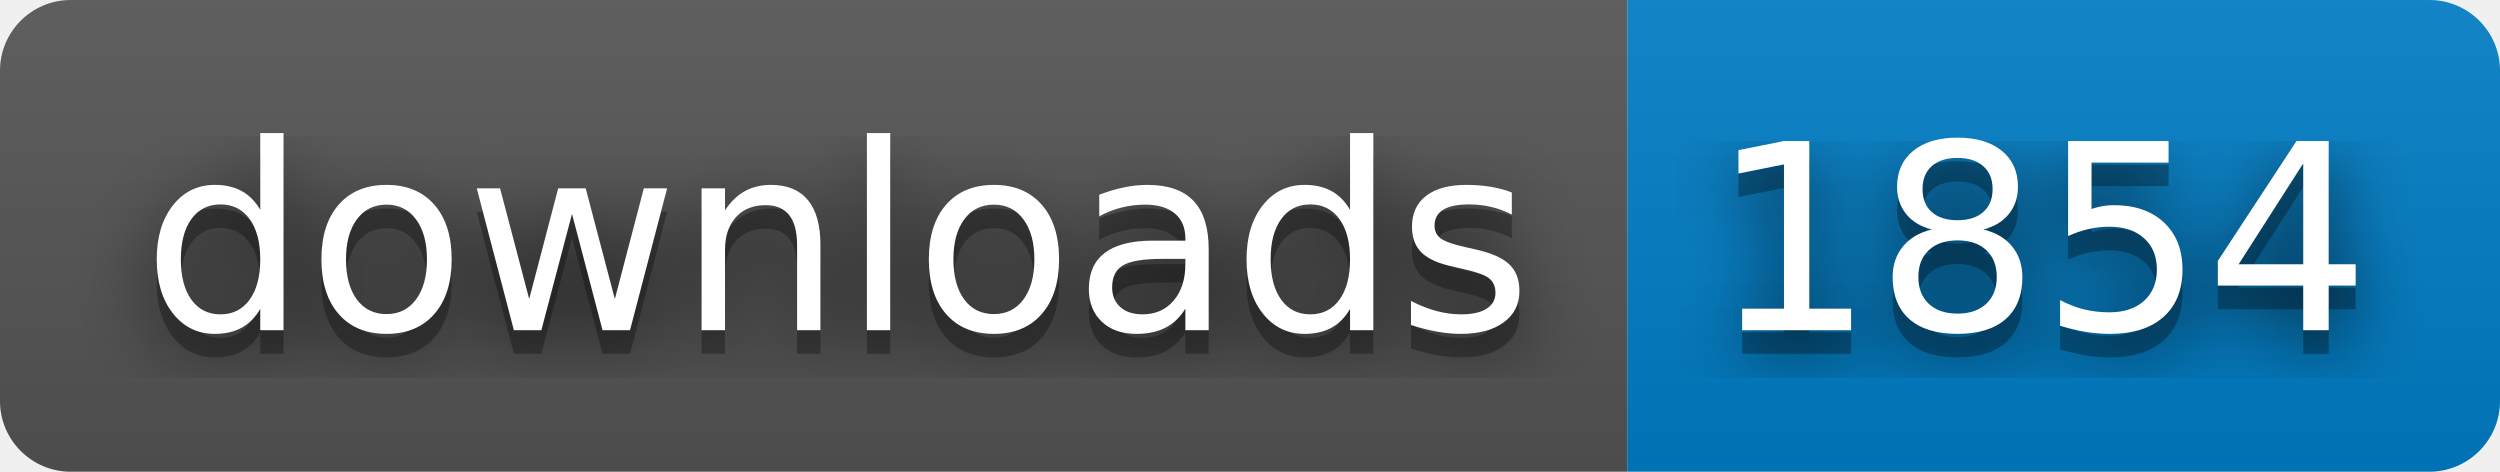
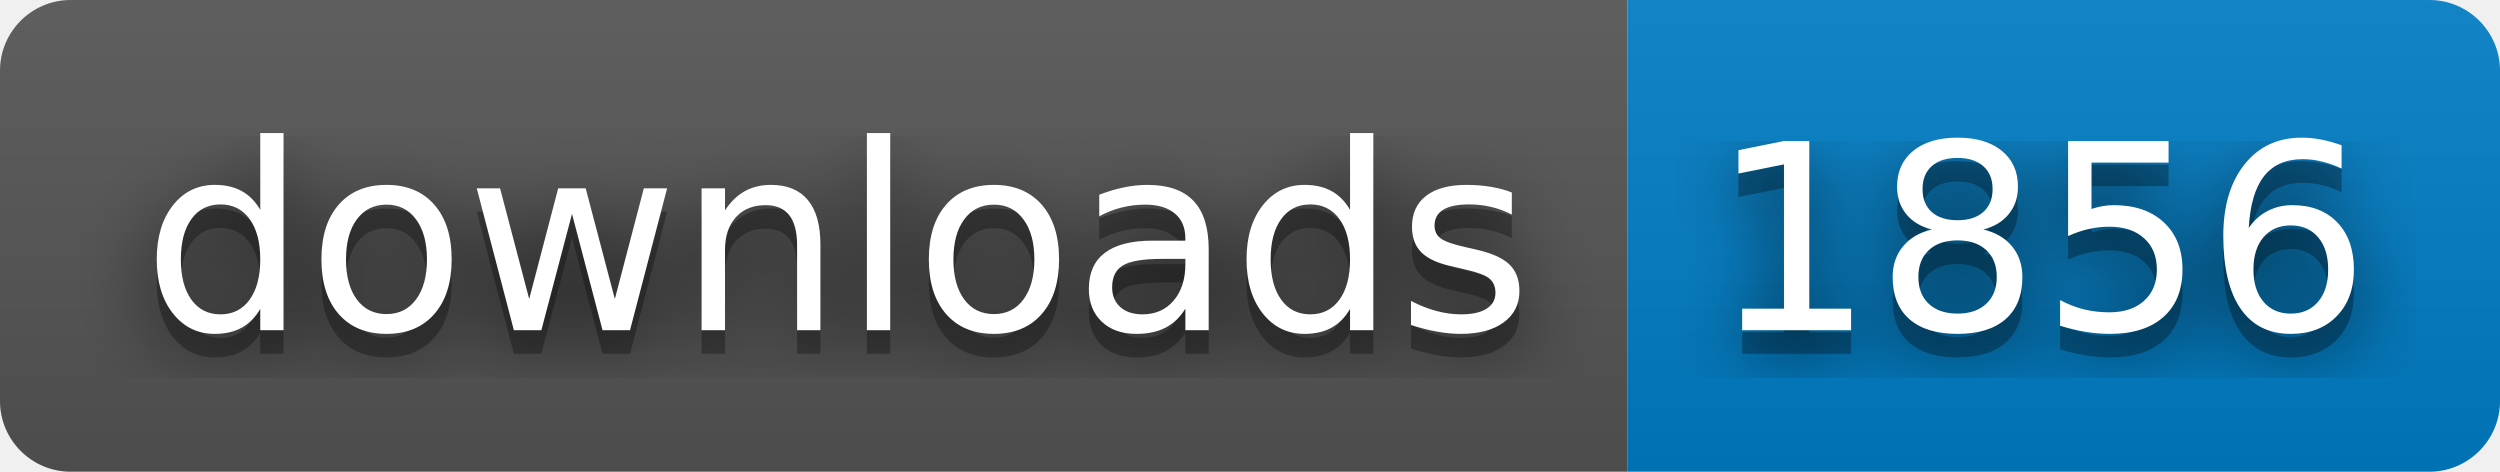
- <svg xmlns="http://www.w3.org/2000/svg" width="106" height="20" role="img" aria-label="downloads: 1854">
+ <svg xmlns="http://www.w3.org/2000/svg" width="106" height="20" role="img" aria-label="downloads: 1856">
  <filter id="blur">
    <feGaussianBlur stdDeviation="16" />
  </filter>
  <linearGradient id="s" x2="0" y2="100%">
    <stop offset="0" stop-color="#bbb" stop-opacity=".1" />
    <stop offset="1" stop-opacity=".1" />
  </linearGradient>
  <clipPath id="r">
    <rect width="106" height="20" rx="3" />
  </clipPath>
  <g clip-path="url(#r)">
    <rect width="69" height="20" fill="#555" />
    <rect x="69" width="37" height="20" fill="#007ec6" />
    <rect width="106" height="20" fill="url(#s)" />
  </g>
  <g fill="#fff" text-anchor="middle" font-family="Verdana,Geneva,DejaVu Sans,sans-serif" text-rendering="geometricPrecision" font-size="110">
    <g transform="scale(.1)">
      <g aria-hidden="true" fill="#010101">
        <text x="355" y="150" fill-opacity=".8" filter="url(#blur)" textLength="590">downloads</text>
        <text x="355" y="150" fill-opacity=".3" textLength="590">downloads</text>
      </g>
      <text x="355" y="140" textLength="590">downloads</text>
    </g>
    <g transform="scale(.1)">
      <g aria-hidden="true" fill="#010101">
-         <text x="865" y="150" fill-opacity=".8" filter="url(#blur)" textLength="270">1854</text>
-         <text x="865" y="150" fill-opacity=".3" textLength="270">1854</text>
+         <text x="865" y="150" fill-opacity=".8" filter="url(#blur)" textLength="270">1856</text>
+         <text x="865" y="150" fill-opacity=".3" textLength="270">1856</text>
      </g>
-       <text x="865" y="140" textLength="270">1854</text>
+       <text x="865" y="140" textLength="270">1856</text>
    </g>
  </g>
</svg>
